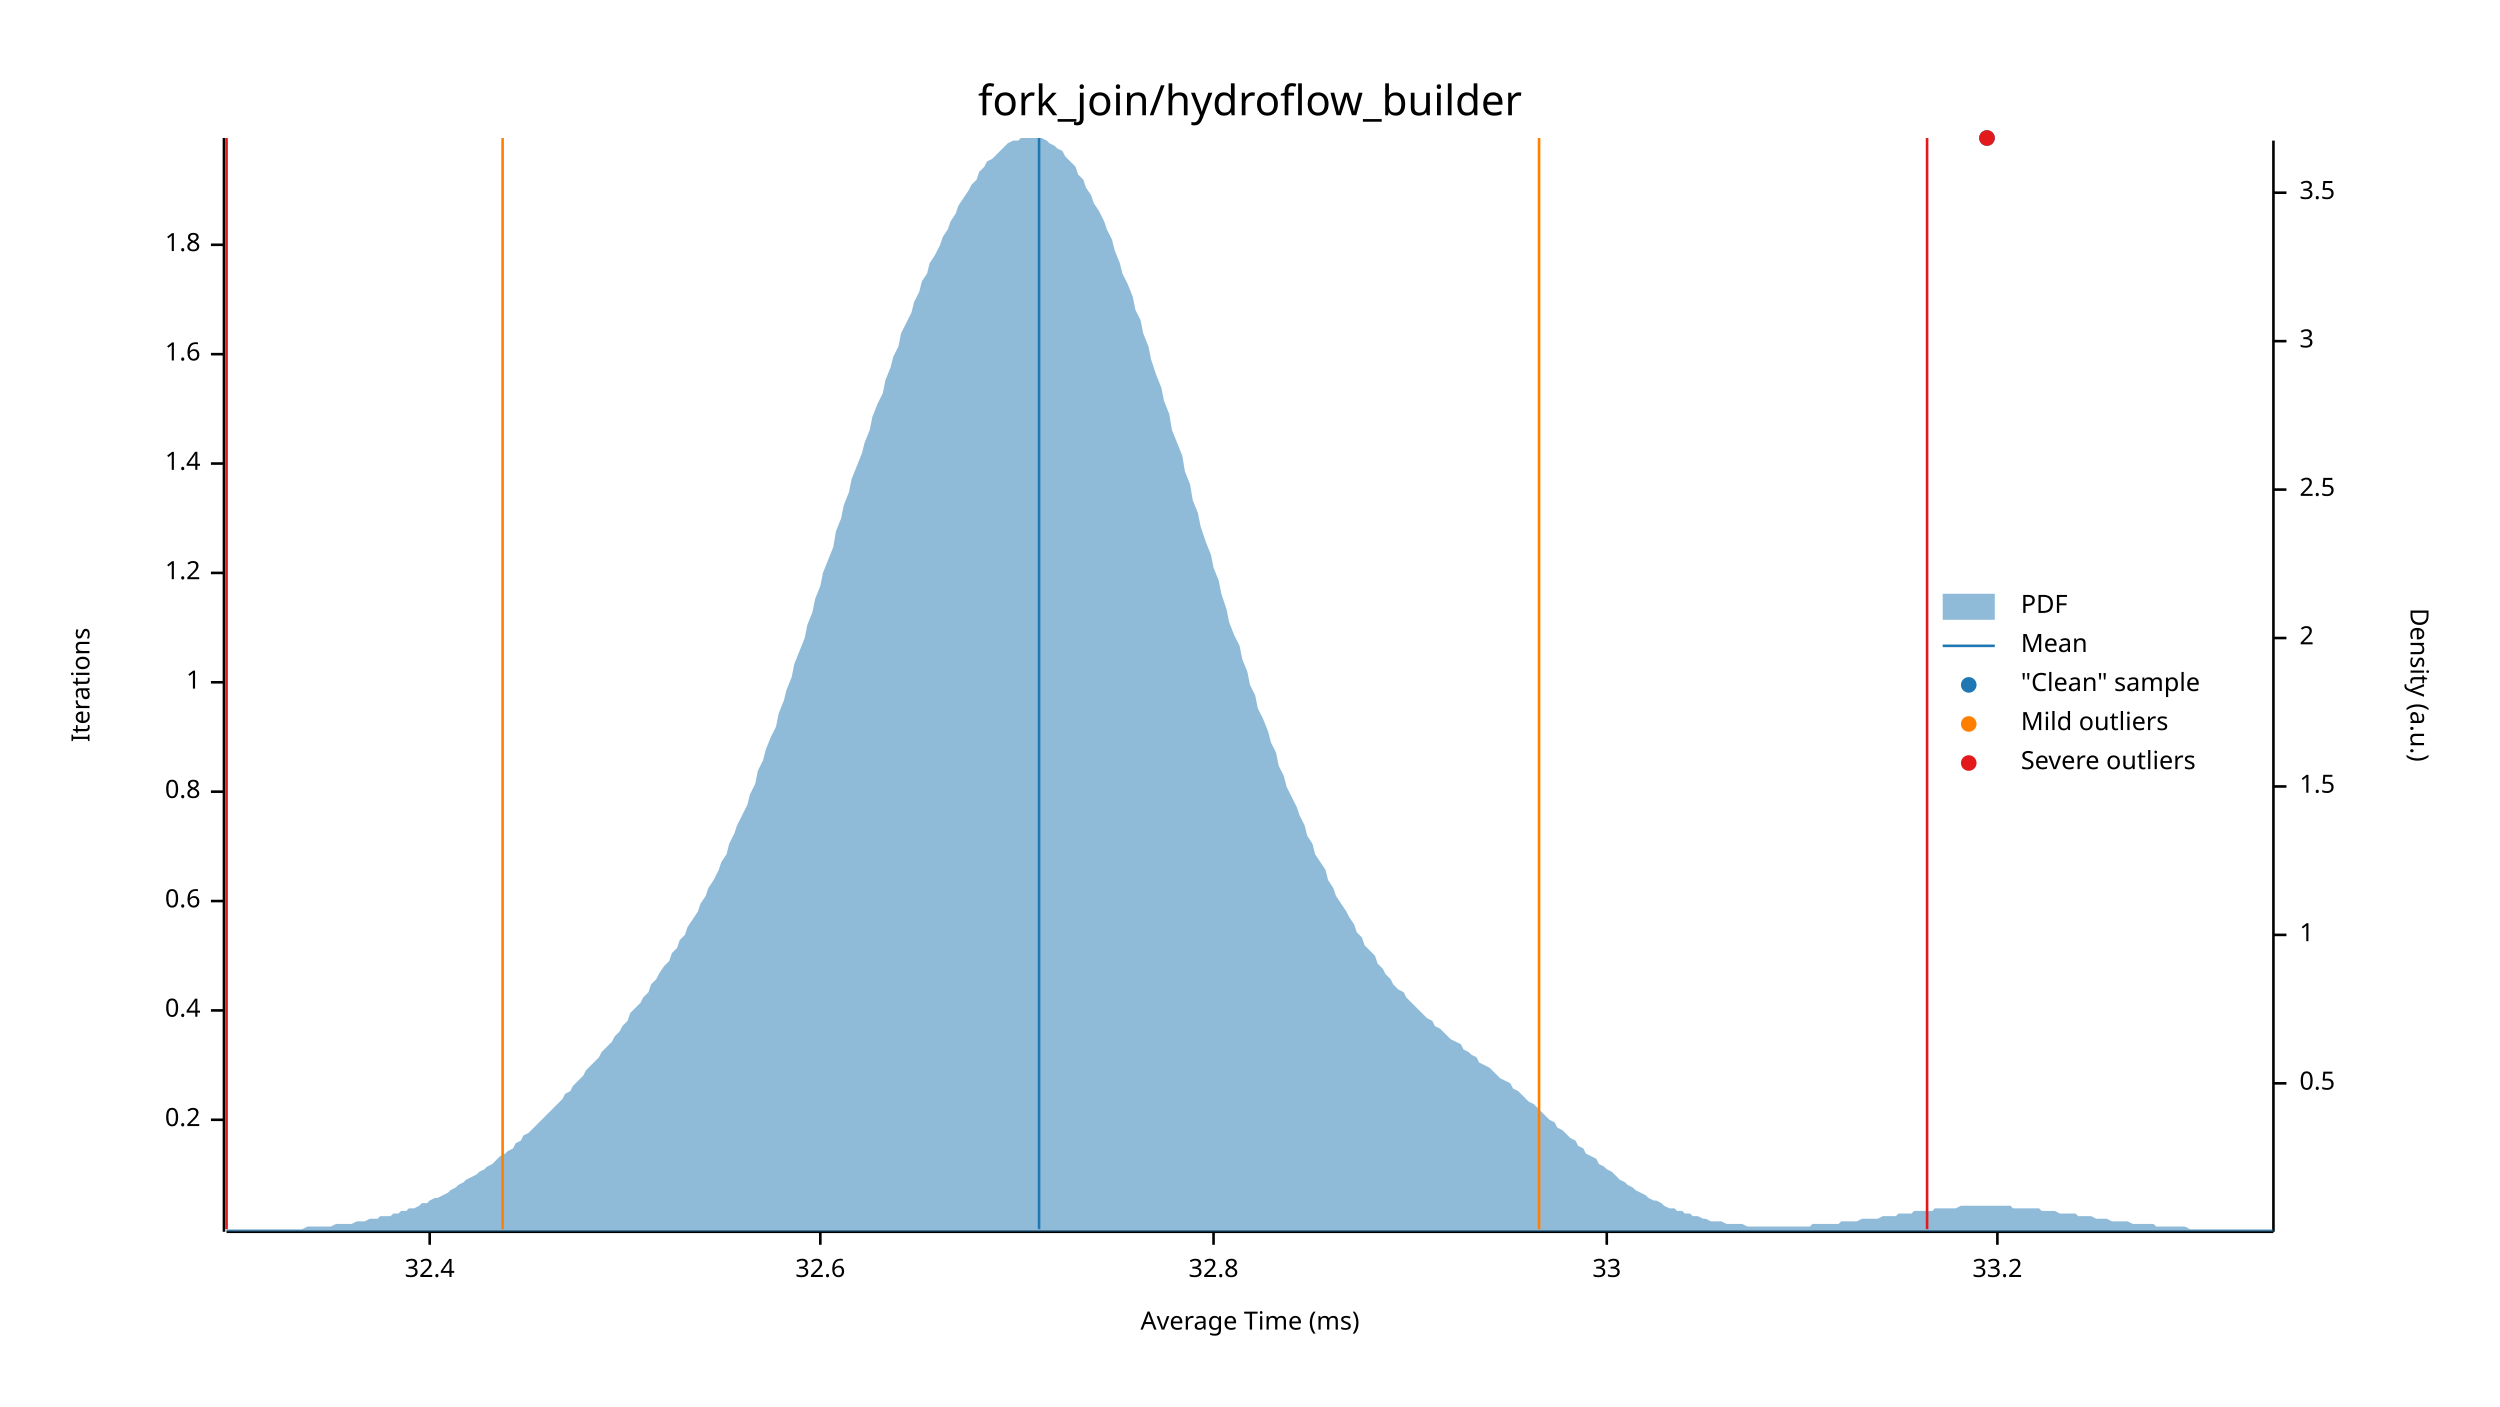
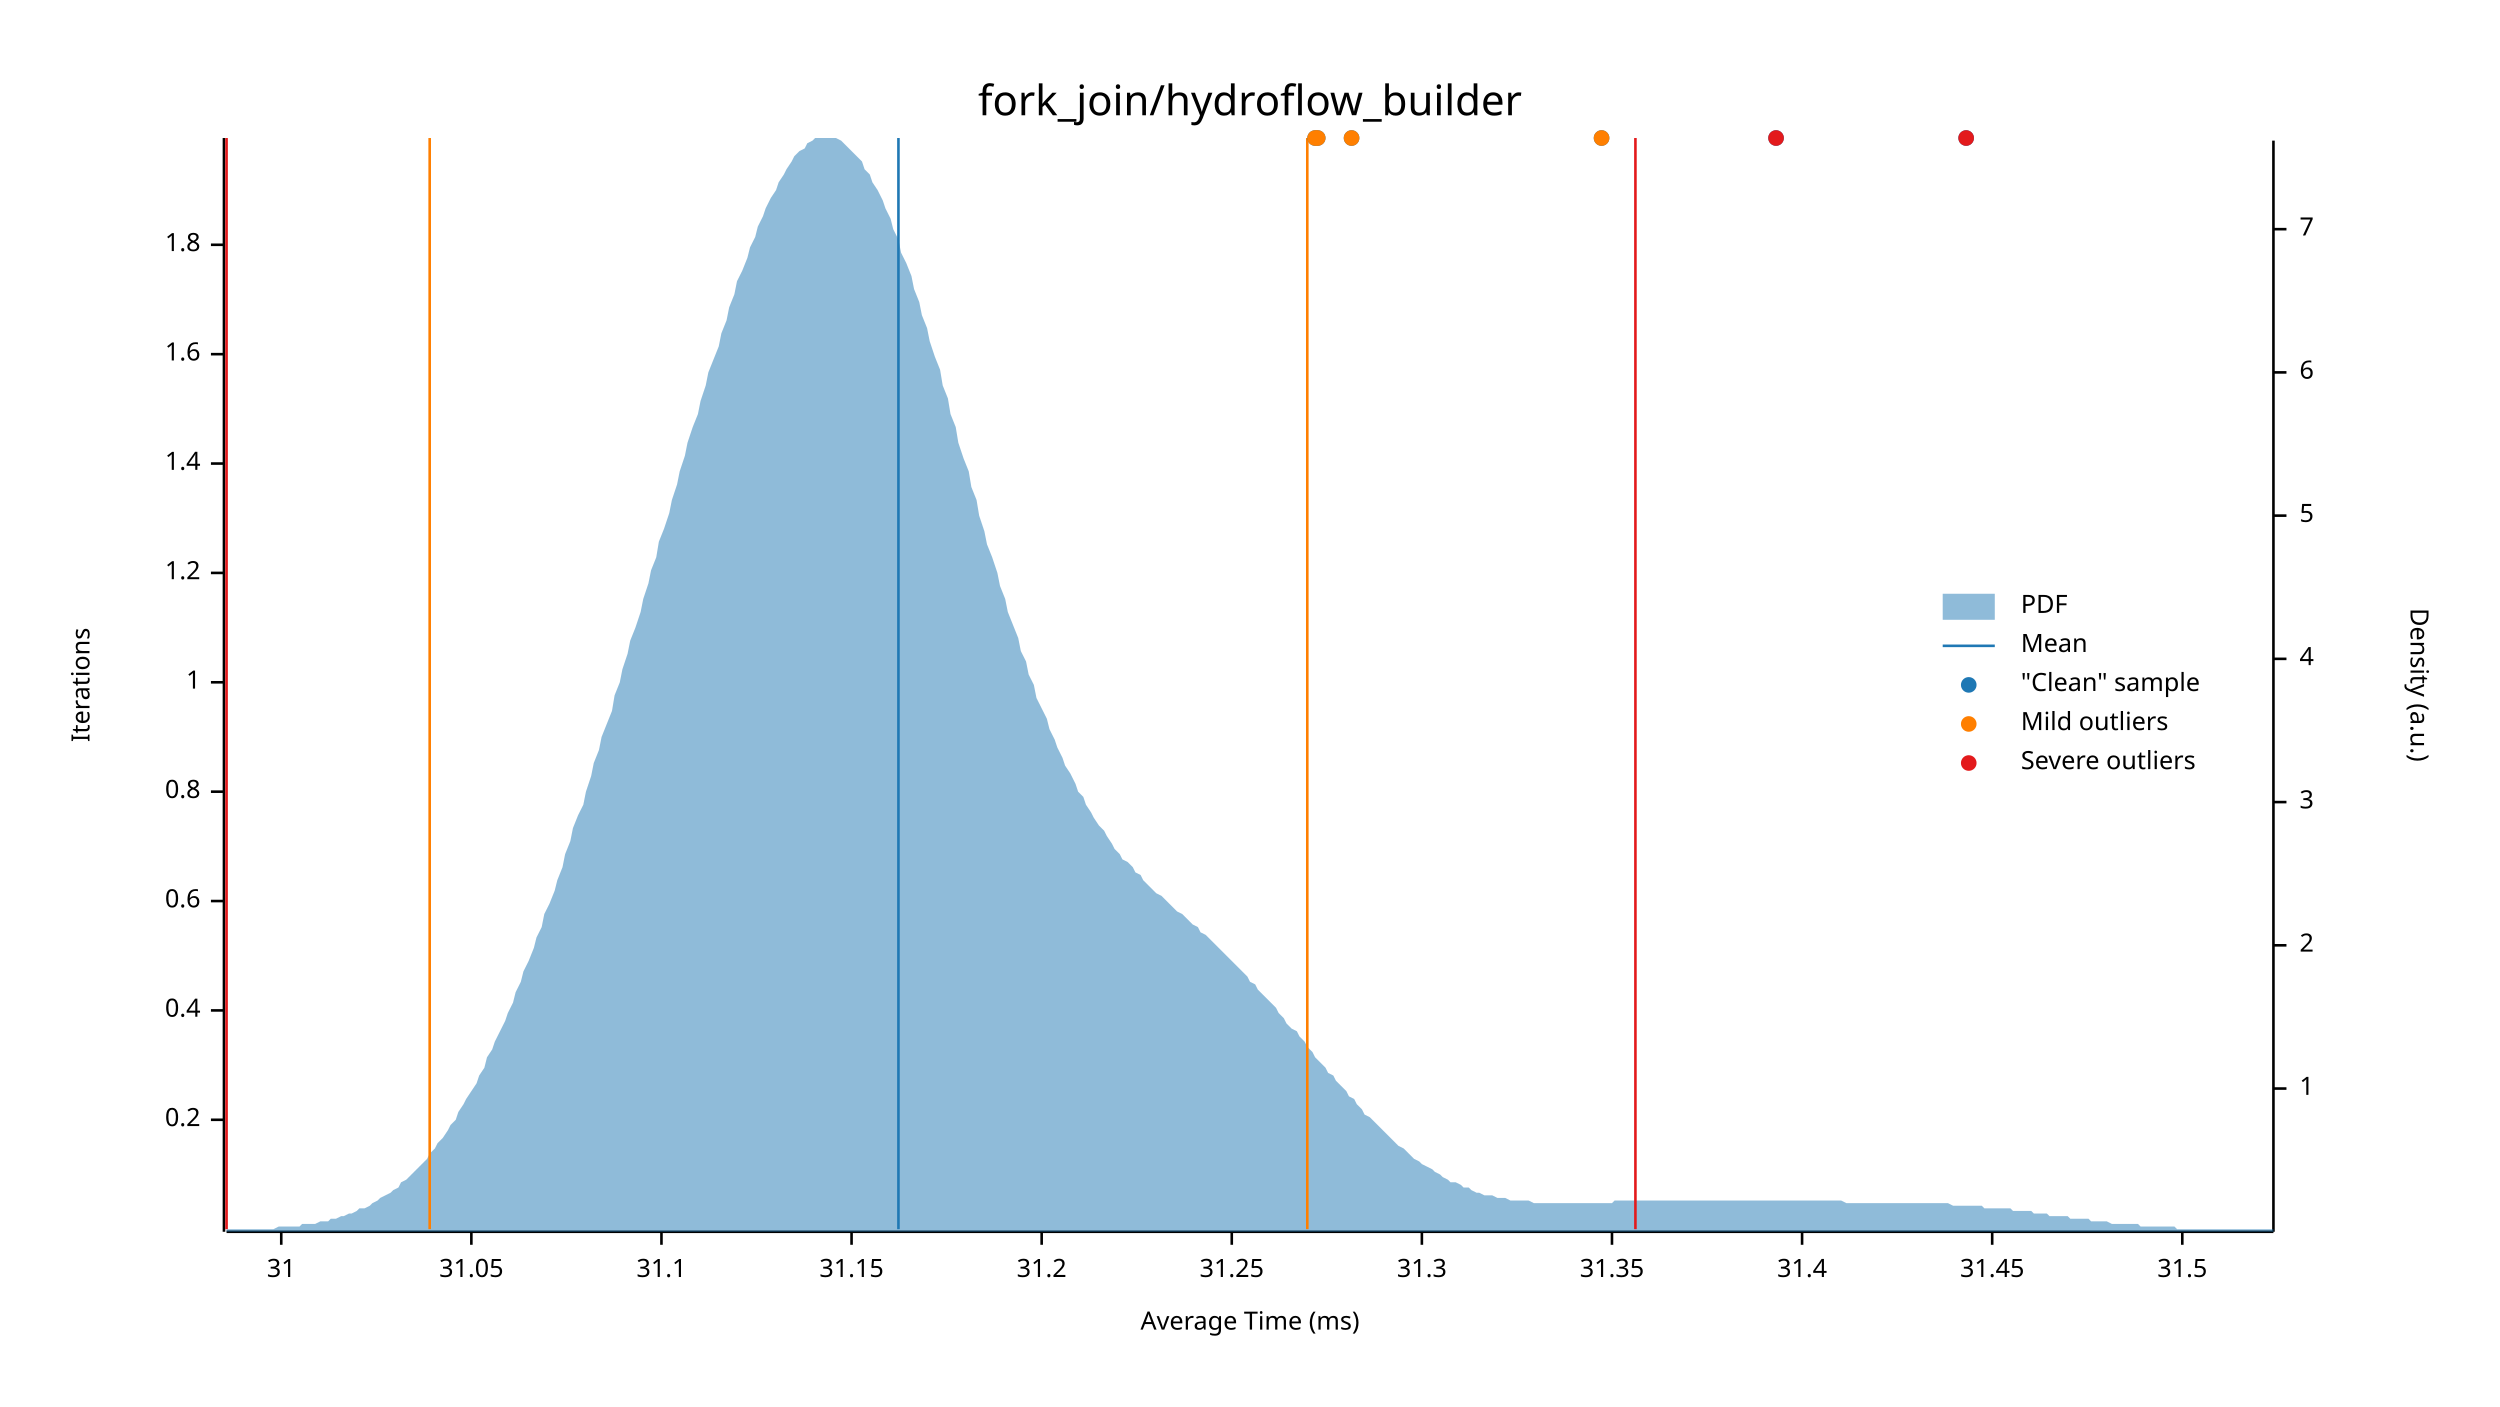
<svg xmlns="http://www.w3.org/2000/svg" width="960" height="540" viewBox="0 0 960 540">
  <text x="480" y="32" dy="0.76em" text-anchor="middle" font-family="sans-serif" font-size="16.129" opacity="1" fill="#000000">
fork_join/hydroflow_builder
</text>
  <text x="27" y="263" dy="0.76em" text-anchor="middle" font-family="sans-serif" font-size="9.677" opacity="1" fill="#000000" transform="rotate(270, 27, 263)">
Iterations
</text>
  <text x="480" y="513" dy="-0.5ex" text-anchor="middle" font-family="sans-serif" font-size="9.677" opacity="1" fill="#000000">
Average Time (ms)
</text>
  <polyline fill="none" opacity="1" stroke="#000000" stroke-width="1" points="86,53 86,473 " />
  <text x="77" y="430" dy="0.5ex" text-anchor="end" font-family="sans-serif" font-size="9.677" opacity="1" fill="#000000">
0.2
</text>
  <polyline fill="none" opacity="1" stroke="#000000" stroke-width="1" points="81,430 86,430 " />
  <text x="77" y="388" dy="0.5ex" text-anchor="end" font-family="sans-serif" font-size="9.677" opacity="1" fill="#000000">
0.4
</text>
  <polyline fill="none" opacity="1" stroke="#000000" stroke-width="1" points="81,388 86,388 " />
  <text x="77" y="346" dy="0.5ex" text-anchor="end" font-family="sans-serif" font-size="9.677" opacity="1" fill="#000000">
0.6
</text>
  <polyline fill="none" opacity="1" stroke="#000000" stroke-width="1" points="81,346 86,346 " />
  <text x="77" y="304" dy="0.5ex" text-anchor="end" font-family="sans-serif" font-size="9.677" opacity="1" fill="#000000">
0.8
</text>
  <polyline fill="none" opacity="1" stroke="#000000" stroke-width="1" points="81,304 86,304 " />
  <text x="77" y="262" dy="0.5ex" text-anchor="end" font-family="sans-serif" font-size="9.677" opacity="1" fill="#000000">
1
</text>
  <polyline fill="none" opacity="1" stroke="#000000" stroke-width="1" points="81,262 86,262 " />
  <text x="77" y="220" dy="0.5ex" text-anchor="end" font-family="sans-serif" font-size="9.677" opacity="1" fill="#000000">
1.2
</text>
  <polyline fill="none" opacity="1" stroke="#000000" stroke-width="1" points="81,220 86,220 " />
  <text x="77" y="178" dy="0.5ex" text-anchor="end" font-family="sans-serif" font-size="9.677" opacity="1" fill="#000000">
1.4
</text>
  <polyline fill="none" opacity="1" stroke="#000000" stroke-width="1" points="81,178 86,178 " />
  <text x="77" y="136" dy="0.5ex" text-anchor="end" font-family="sans-serif" font-size="9.677" opacity="1" fill="#000000">
1.6
</text>
  <polyline fill="none" opacity="1" stroke="#000000" stroke-width="1" points="81,136 86,136 " />
  <text x="77" y="94" dy="0.5ex" text-anchor="end" font-family="sans-serif" font-size="9.677" opacity="1" fill="#000000">
1.8
</text>
  <polyline fill="none" opacity="1" stroke="#000000" stroke-width="1" points="81,94 86,94 " />
  <polyline fill="none" opacity="1" stroke="#000000" stroke-width="1" points="87,473 873,473 " />
-   <text x="165" y="483" dy="0.76em" text-anchor="middle" font-family="sans-serif" font-size="9.677" opacity="1" fill="#000000">
- 32.4
+   <text x="108" y="483" dy="0.76em" text-anchor="middle" font-family="sans-serif" font-size="9.677" opacity="1" fill="#000000">
+ 31
</text>
-   <polyline fill="none" opacity="1" stroke="#000000" stroke-width="1" points="165,473 165,478 " />
-   <text x="315" y="483" dy="0.76em" text-anchor="middle" font-family="sans-serif" font-size="9.677" opacity="1" fill="#000000">
- 32.6
+   <polyline fill="none" opacity="1" stroke="#000000" stroke-width="1" points="108,473 108,478 " />
+   <text x="181" y="483" dy="0.76em" text-anchor="middle" font-family="sans-serif" font-size="9.677" opacity="1" fill="#000000">
+ 31.05
</text>
-   <polyline fill="none" opacity="1" stroke="#000000" stroke-width="1" points="315,473 315,478 " />
-   <text x="466" y="483" dy="0.76em" text-anchor="middle" font-family="sans-serif" font-size="9.677" opacity="1" fill="#000000">
- 32.8
+   <polyline fill="none" opacity="1" stroke="#000000" stroke-width="1" points="181,473 181,478 " />
+   <text x="254" y="483" dy="0.76em" text-anchor="middle" font-family="sans-serif" font-size="9.677" opacity="1" fill="#000000">
+ 31.1
</text>
-   <polyline fill="none" opacity="1" stroke="#000000" stroke-width="1" points="466,473 466,478 " />
-   <text x="617" y="483" dy="0.76em" text-anchor="middle" font-family="sans-serif" font-size="9.677" opacity="1" fill="#000000">
- 33
+   <polyline fill="none" opacity="1" stroke="#000000" stroke-width="1" points="254,473 254,478 " />
+   <text x="327" y="483" dy="0.76em" text-anchor="middle" font-family="sans-serif" font-size="9.677" opacity="1" fill="#000000">
+ 31.15
</text>
-   <polyline fill="none" opacity="1" stroke="#000000" stroke-width="1" points="617,473 617,478 " />
-   <text x="767" y="483" dy="0.76em" text-anchor="middle" font-family="sans-serif" font-size="9.677" opacity="1" fill="#000000">
- 33.2
+   <polyline fill="none" opacity="1" stroke="#000000" stroke-width="1" points="327,473 327,478 " />
+   <text x="400" y="483" dy="0.76em" text-anchor="middle" font-family="sans-serif" font-size="9.677" opacity="1" fill="#000000">
+ 31.2
</text>
-   <polyline fill="none" opacity="1" stroke="#000000" stroke-width="1" points="767,473 767,478 " />
+   <polyline fill="none" opacity="1" stroke="#000000" stroke-width="1" points="400,473 400,478 " />
+   <text x="473" y="483" dy="0.76em" text-anchor="middle" font-family="sans-serif" font-size="9.677" opacity="1" fill="#000000">
+ 31.25
+ </text>
+   <polyline fill="none" opacity="1" stroke="#000000" stroke-width="1" points="473,473 473,478 " />
+   <text x="546" y="483" dy="0.76em" text-anchor="middle" font-family="sans-serif" font-size="9.677" opacity="1" fill="#000000">
+ 31.3
+ </text>
+   <polyline fill="none" opacity="1" stroke="#000000" stroke-width="1" points="546,473 546,478 " />
+   <text x="619" y="483" dy="0.76em" text-anchor="middle" font-family="sans-serif" font-size="9.677" opacity="1" fill="#000000">
+ 31.35
+ </text>
+   <polyline fill="none" opacity="1" stroke="#000000" stroke-width="1" points="619,473 619,478 " />
+   <text x="692" y="483" dy="0.76em" text-anchor="middle" font-family="sans-serif" font-size="9.677" opacity="1" fill="#000000">
+ 31.4
+ </text>
+   <polyline fill="none" opacity="1" stroke="#000000" stroke-width="1" points="692,473 692,478 " />
+   <text x="765" y="483" dy="0.76em" text-anchor="middle" font-family="sans-serif" font-size="9.677" opacity="1" fill="#000000">
+ 31.45
+ </text>
+   <polyline fill="none" opacity="1" stroke="#000000" stroke-width="1" points="765,473 765,478 " />
+   <text x="838" y="483" dy="0.76em" text-anchor="middle" font-family="sans-serif" font-size="9.677" opacity="1" fill="#000000">
+ 31.5
+ </text>
+   <polyline fill="none" opacity="1" stroke="#000000" stroke-width="1" points="838,473 838,478 " />
  <text x="933" y="263" dy="0.76em" text-anchor="middle" font-family="sans-serif" font-size="9.677" opacity="1" fill="#000000" transform="rotate(90, 933, 263)">
Density (a.u.)
</text>
  <polyline fill="none" opacity="1" stroke="#000000" stroke-width="1" points="873,54 873,473 " />
-   <text x="883" y="416" dy="0.5ex" text-anchor="start" font-family="sans-serif" font-size="9.677" opacity="1" fill="#000000">
- 0.5
- </text>
-   <polyline fill="none" opacity="1" stroke="#000000" stroke-width="1" points="873,416 878,416 " />
-   <text x="883" y="359" dy="0.5ex" text-anchor="start" font-family="sans-serif" font-size="9.677" opacity="1" fill="#000000">
+   <text x="883" y="418" dy="0.5ex" text-anchor="start" font-family="sans-serif" font-size="9.677" opacity="1" fill="#000000">
1
</text>
-   <polyline fill="none" opacity="1" stroke="#000000" stroke-width="1" points="873,359 878,359 " />
-   <text x="883" y="302" dy="0.5ex" text-anchor="start" font-family="sans-serif" font-size="9.677" opacity="1" fill="#000000">
- 1.5
- </text>
-   <polyline fill="none" opacity="1" stroke="#000000" stroke-width="1" points="873,302 878,302 " />
-   <text x="883" y="245" dy="0.5ex" text-anchor="start" font-family="sans-serif" font-size="9.677" opacity="1" fill="#000000">
+   <polyline fill="none" opacity="1" stroke="#000000" stroke-width="1" points="873,418 878,418 " />
+   <text x="883" y="363" dy="0.5ex" text-anchor="start" font-family="sans-serif" font-size="9.677" opacity="1" fill="#000000">
2
</text>
-   <polyline fill="none" opacity="1" stroke="#000000" stroke-width="1" points="873,245 878,245 " />
-   <text x="883" y="188" dy="0.5ex" text-anchor="start" font-family="sans-serif" font-size="9.677" opacity="1" fill="#000000">
- 2.5
- </text>
-   <polyline fill="none" opacity="1" stroke="#000000" stroke-width="1" points="873,188 878,188 " />
-   <text x="883" y="131" dy="0.5ex" text-anchor="start" font-family="sans-serif" font-size="9.677" opacity="1" fill="#000000">
+   <polyline fill="none" opacity="1" stroke="#000000" stroke-width="1" points="873,363 878,363 " />
+   <text x="883" y="308" dy="0.5ex" text-anchor="start" font-family="sans-serif" font-size="9.677" opacity="1" fill="#000000">
3
</text>
-   <polyline fill="none" opacity="1" stroke="#000000" stroke-width="1" points="873,131 878,131 " />
-   <text x="883" y="74" dy="0.5ex" text-anchor="start" font-family="sans-serif" font-size="9.677" opacity="1" fill="#000000">
- 3.5
+   <polyline fill="none" opacity="1" stroke="#000000" stroke-width="1" points="873,308 878,308 " />
+   <text x="883" y="253" dy="0.5ex" text-anchor="start" font-family="sans-serif" font-size="9.677" opacity="1" fill="#000000">
+ 4
</text>
-   <polyline fill="none" opacity="1" stroke="#000000" stroke-width="1" points="873,74 878,74 " />
-   <polygon opacity="0.5" fill="#1F78B4" points="87,472 88,472 90,472 91,472 93,472 94,472 96,472 98,472 99,472 101,472 102,472 104,472 105,472 107,472 109,472 110,472 112,472 113,472 115,472 116,472 118,471 120,471 121,471 123,471 124,471 126,471 127,471 129,470 131,470 132,470 134,470 135,470 137,469 138,469 140,469 142,468 143,468 145,468 146,467 148,467 150,467 151,466 153,466 154,465 156,465 157,464 159,464 161,463 162,462 164,462 165,461 167,460 168,460 170,459 172,458 173,457 175,456 176,455 178,454 179,453 181,452 183,451 184,450 186,449 187,448 189,447 190,446 192,444 194,443 195,442 197,441 198,439 200,438 201,436 203,435 205,433 206,432 208,430 209,429 211,427 213,425 214,424 216,422 217,420 219,419 220,417 222,415 224,413 225,411 227,409 228,408 230,406 231,404 233,402 235,400 236,398 238,396 239,394 241,392 242,389 244,387 246,385 247,383 249,381 250,378 252,376 253,374 255,371 257,369 258,366 260,364 261,361 263,359 264,356 266,353 268,350 269,347 271,344 272,341 274,338 276,334 277,331 279,328 280,324 282,320 283,317 285,313 287,309 288,305 290,301 291,296 293,292 294,288 296,283 298,279 299,274 301,269 302,265 304,260 305,255 307,250 309,245 310,240 312,235 313,230 315,225 316,220 318,215 320,210 321,204 323,199 324,194 326,189 327,184 329,179 331,174 332,170 334,165 335,160 337,155 339,151 340,146 342,141 343,137 345,133 346,128 348,124 350,120 351,116 353,112 354,108 356,105 357,101 359,98 361,94 362,91 364,88 365,85 367,82 368,79 370,76 372,73 373,71 375,69 376,66 378,64 379,62 381,61 383,59 384,58 386,56 387,55 389,54 391,54 392,53 394,53 395,53 397,53 398,53 400,53 402,54 403,55 405,56 406,57 408,58 409,60 411,62 413,64 414,67 416,69 417,72 419,75 420,78 422,81 424,85 425,88 427,92 428,96 430,101 431,105 433,109 435,114 436,119 438,123 439,128 441,133 442,138 444,144 446,149 447,154 449,159 450,165 452,170 454,175 455,181 457,186 458,192 460,197 461,202 463,208 465,213 466,218 468,223 469,228 471,234 472,239 474,244 476,248 477,253 479,258 480,263 482,267 483,272 485,276 487,281 488,285 490,289 491,294 493,298 494,302 496,306 498,310 499,313 501,317 502,321 504,324 505,328 507,331 509,334 510,338 512,341 513,344 515,347 517,350 518,352 520,355 521,358 523,360 524,363 526,365 528,367 529,370 531,372 532,374 534,376 535,378 537,380 539,381 540,383 542,385 543,386 545,388 546,389 548,391 550,392 551,394 553,395 554,396 556,398 557,399 559,400 561,401 562,403 564,404 565,405 567,406 568,408 570,409 572,410 573,411 575,413 576,414 578,415 580,416 581,418 583,419 584,420 586,422 587,423 589,424 591,426 592,427 594,429 595,430 597,431 598,433 600,434 602,436 603,437 605,438 606,440 608,441 609,443 611,444 613,445 614,447 616,448 617,449 619,450 620,451 622,453 624,454 625,455 627,456 628,457 630,458 632,459 633,460 635,461 636,461 638,462 639,463 641,464 643,464 644,465 646,465 647,466 649,466 650,467 652,467 654,468 655,468 657,469 658,469 660,469 661,469 663,470 665,470 666,470 668,470 669,470 671,471 672,471 674,471 676,471 677,471 679,471 680,471 682,471 683,471 685,471 687,471 688,471 690,471 691,471 693,471 695,471 696,470 698,470 699,470 701,470 702,470 704,470 706,470 707,469 709,469 710,469 712,469 713,469 715,468 717,468 718,468 720,468 721,468 723,467 724,467 726,467 728,467 729,466 731,466 732,466 734,466 735,465 737,465 739,465 740,465 742,465 743,464 745,464 746,464 748,464 750,464 751,464 753,463 754,463 756,463 758,463 759,463 761,463 762,463 764,463 765,463 767,463 769,463 770,463 772,463 773,464 775,464 776,464 778,464 780,464 781,464 783,464 784,465 786,465 787,465 789,465 791,466 792,466 794,466 795,466 797,466 798,467 800,467 802,467 803,467 805,468 806,468 808,468 809,468 811,469 813,469 814,469 816,469 817,469 819,470 821,470 822,470 824,470 825,470 827,470 828,471 830,471 832,471 833,471 835,471 836,471 838,471 839,471 841,472 843,472 844,472 846,472 847,472 849,472 850,472 852,472 854,472 855,472 857,472 858,472 860,472 861,472 863,472 865,472 866,472 868,472 869,472 871,472 873,472 873,473 87,473 " />
-   <polyline fill="none" opacity="1" stroke="#1F78B4" stroke-width="1" points="399,472 399,53 " />
-   <polyline fill="none" opacity="1" stroke="#FF7F00" stroke-width="1" points="193,472 193,53 " />
-   <polyline fill="none" opacity="1" stroke="#FF7F00" stroke-width="1" points="591,472 591,53 " />
+   <polyline fill="none" opacity="1" stroke="#000000" stroke-width="1" points="873,253 878,253 " />
+   <text x="883" y="198" dy="0.5ex" text-anchor="start" font-family="sans-serif" font-size="9.677" opacity="1" fill="#000000">
+ 5
+ </text>
+   <polyline fill="none" opacity="1" stroke="#000000" stroke-width="1" points="873,198 878,198 " />
+   <text x="883" y="143" dy="0.5ex" text-anchor="start" font-family="sans-serif" font-size="9.677" opacity="1" fill="#000000">
+ 6
+ </text>
+   <polyline fill="none" opacity="1" stroke="#000000" stroke-width="1" points="873,143 878,143 " />
+   <text x="883" y="88" dy="0.5ex" text-anchor="start" font-family="sans-serif" font-size="9.677" opacity="1" fill="#000000">
+ 7
+ </text>
+   <polyline fill="none" opacity="1" stroke="#000000" stroke-width="1" points="873,88 878,88 " />
+   <polygon opacity="0.5" fill="#1F78B4" points="87,472 88,472 90,472 91,472 93,472 94,472 96,472 98,472 99,472 101,472 102,472 104,472 105,472 107,471 109,471 110,471 112,471 113,471 115,471 116,470 118,470 120,470 121,470 123,469 124,469 126,469 127,468 129,468 131,467 132,467 134,466 135,466 137,465 138,464 140,464 142,463 143,462 145,461 146,460 148,459 150,458 151,457 153,456 154,454 156,453 157,452 159,450 161,448 162,447 164,445 165,443 167,441 168,439 170,437 172,434 173,432 175,430 176,427 178,424 179,422 181,419 183,416 184,413 186,410 187,406 189,403 190,400 192,396 194,392 195,389 197,385 198,381 200,377 201,373 203,369 205,364 206,360 208,356 209,351 211,347 213,342 214,338 216,333 217,328 219,323 220,318 222,313 224,309 225,304 227,298 228,293 230,288 231,283 233,278 235,273 236,267 238,262 239,257 241,251 242,246 244,241 246,235 247,230 249,224 250,219 252,214 253,208 255,203 257,197 258,192 260,186 261,181 263,175 264,170 266,164 268,159 269,154 271,148 272,143 274,138 276,133 277,128 279,123 280,118 282,113 283,108 285,104 287,99 288,95 290,91 291,87 293,83 294,80 296,76 298,73 299,70 301,67 302,65 304,62 305,60 307,58 309,57 310,55 312,54 313,53 315,53 316,53 318,53 320,53 321,53 323,54 324,55 326,57 327,58 329,60 331,62 332,65 334,67 335,70 337,73 339,77 340,80 342,84 343,88 345,92 346,97 348,101 350,106 351,111 353,116 354,121 356,126 357,131 359,137 361,142 362,148 364,153 365,159 367,164 368,170 370,176 372,181 373,187 375,192 376,198 378,204 379,209 381,214 383,220 384,225 386,230 387,235 389,240 391,245 392,250 394,254 395,259 397,263 398,268 400,272 402,276 403,280 405,284 406,287 408,291 409,294 411,297 413,301 414,304 416,306 417,309 419,312 420,314 422,317 424,319 425,321 427,324 428,326 430,328 431,330 433,331 435,333 436,335 438,336 439,338 441,340 442,341 444,343 446,344 447,345 449,347 450,348 452,350 454,351 455,352 457,354 458,355 460,356 461,358 463,359 465,361 466,362 468,364 469,365 471,367 472,368 474,370 476,372 477,373 479,375 480,377 482,378 483,380 485,382 487,384 488,385 490,387 491,389 493,391 494,393 496,395 498,396 499,398 501,400 502,402 504,404 505,406 507,408 509,410 510,412 512,413 513,415 515,417 517,419 518,421 520,422 521,424 523,426 524,428 526,429 528,431 529,432 531,434 532,435 534,437 535,438 537,440 539,441 540,442 542,444 543,445 545,446 546,447 548,448 550,449 551,450 553,451 554,452 556,453 557,454 559,454 561,455 562,456 564,456 565,457 567,458 568,458 570,459 572,459 573,459 575,460 576,460 578,460 580,461 581,461 583,461 584,461 586,461 587,461 589,462 591,462 592,462 594,462 595,462 597,462 598,462 600,462 602,462 603,462 605,462 606,462 608,462 609,462 611,462 613,462 614,462 616,462 617,462 619,462 620,461 622,461 624,461 625,461 627,461 628,461 630,461 632,461 633,461 635,461 636,461 638,461 639,461 641,461 643,461 644,461 646,461 647,461 649,461 650,461 652,461 654,461 655,461 657,461 658,461 660,461 661,461 663,461 665,461 666,461 668,461 669,461 671,461 672,461 674,461 676,461 677,461 679,461 680,461 682,461 683,461 685,461 687,461 688,461 690,461 691,461 693,461 695,461 696,461 698,461 699,461 701,461 702,461 704,461 706,461 707,461 709,462 710,462 712,462 713,462 715,462 717,462 718,462 720,462 721,462 723,462 724,462 726,462 728,462 729,462 731,462 732,462 734,462 735,462 737,462 739,462 740,462 742,462 743,462 745,462 746,462 748,462 750,463 751,463 753,463 754,463 756,463 758,463 759,463 761,463 762,464 764,464 765,464 767,464 769,464 770,464 772,464 773,465 775,465 776,465 778,465 780,465 781,466 783,466 784,466 786,466 787,467 789,467 791,467 792,467 794,467 795,468 797,468 798,468 800,468 802,468 803,469 805,469 806,469 808,469 809,469 811,470 813,470 814,470 816,470 817,470 819,470 821,470 822,471 824,471 825,471 827,471 828,471 830,471 832,471 833,471 835,471 836,472 838,472 839,472 841,472 843,472 844,472 846,472 847,472 849,472 850,472 852,472 854,472 855,472 857,472 858,472 860,472 861,472 863,472 865,472 866,472 868,472 869,472 871,472 873,472 873,473 87,473 " />
+   <polyline fill="none" opacity="1" stroke="#1F78B4" stroke-width="1" points="345,472 345,53 " />
+   <polyline fill="none" opacity="1" stroke="#FF7F00" stroke-width="1" points="165,472 165,53 " />
+   <polyline fill="none" opacity="1" stroke="#FF7F00" stroke-width="1" points="502,472 502,53 " />
  <polyline fill="none" opacity="1" stroke="#E31A1C" stroke-width="1" points="87,472 87,53 " />
-   <polyline fill="none" opacity="1" stroke="#E31A1C" stroke-width="1" points="740,472 740,53 " />
-   <circle cx="763" cy="53" r="3" opacity="1" fill="#1F78B4" stroke="none" stroke-width="1" />
-   <circle cx="763" cy="53" r="3" opacity="1" fill="#E31A1C" stroke="none" stroke-width="1" />
+   <polyline fill="none" opacity="1" stroke="#E31A1C" stroke-width="1" points="628,472 628,53 " />
+   <circle cx="755" cy="53" r="3" opacity="1" fill="#1F78B4" stroke="none" stroke-width="1" />
+   <circle cx="615" cy="53" r="3" opacity="1" fill="#1F78B4" stroke="none" stroke-width="1" />
+   <circle cx="682" cy="53" r="3" opacity="1" fill="#1F78B4" stroke="none" stroke-width="1" />
+   <circle cx="505" cy="53" r="3" opacity="1" fill="#1F78B4" stroke="none" stroke-width="1" />
+   <circle cx="506" cy="53" r="3" opacity="1" fill="#1F78B4" stroke="none" stroke-width="1" />
+   <circle cx="519" cy="53" r="3" opacity="1" fill="#1F78B4" stroke="none" stroke-width="1" />
+   <circle cx="615" cy="53" r="3" opacity="1" fill="#FF7F00" stroke="none" stroke-width="1" />
+   <circle cx="505" cy="53" r="3" opacity="1" fill="#FF7F00" stroke="none" stroke-width="1" />
+   <circle cx="506" cy="53" r="3" opacity="1" fill="#FF7F00" stroke="none" stroke-width="1" />
+   <circle cx="519" cy="53" r="3" opacity="1" fill="#FF7F00" stroke="none" stroke-width="1" />
+   <circle cx="755" cy="53" r="3" opacity="1" fill="#E31A1C" stroke="none" stroke-width="1" />
+   <circle cx="682" cy="53" r="3" opacity="1" fill="#E31A1C" stroke="none" stroke-width="1" />
  <text x="776" y="228" dy="0.76em" text-anchor="start" font-family="sans-serif" font-size="9.677" opacity="1" fill="#000000">
PDF
</text>
  <text x="776" y="243" dy="0.76em" text-anchor="start" font-family="sans-serif" font-size="9.677" opacity="1" fill="#000000">
Mean
</text>
  <text x="776" y="258" dy="0.76em" text-anchor="start" font-family="sans-serif" font-size="9.677" opacity="1" fill="#000000">
"Clean" sample
</text>
  <text x="776" y="273" dy="0.76em" text-anchor="start" font-family="sans-serif" font-size="9.677" opacity="1" fill="#000000">
Mild outliers
</text>
  <text x="776" y="288" dy="0.76em" text-anchor="start" font-family="sans-serif" font-size="9.677" opacity="1" fill="#000000">
Severe outliers
</text>
  <rect x="746" y="228" width="20" height="10" opacity="0.5" fill="#1F78B4" stroke="none" />
  <polyline fill="none" opacity="1" stroke="#1F78B4" stroke-width="1" points="746,248 766,248 " />
  <circle cx="756" cy="263" r="3" opacity="1" fill="#1F78B4" stroke="none" stroke-width="1" />
  <circle cx="756" cy="278" r="3" opacity="1" fill="#FF7F00" stroke="none" stroke-width="1" />
  <circle cx="756" cy="293" r="3" opacity="1" fill="#E31A1C" stroke="none" stroke-width="1" />
</svg>
